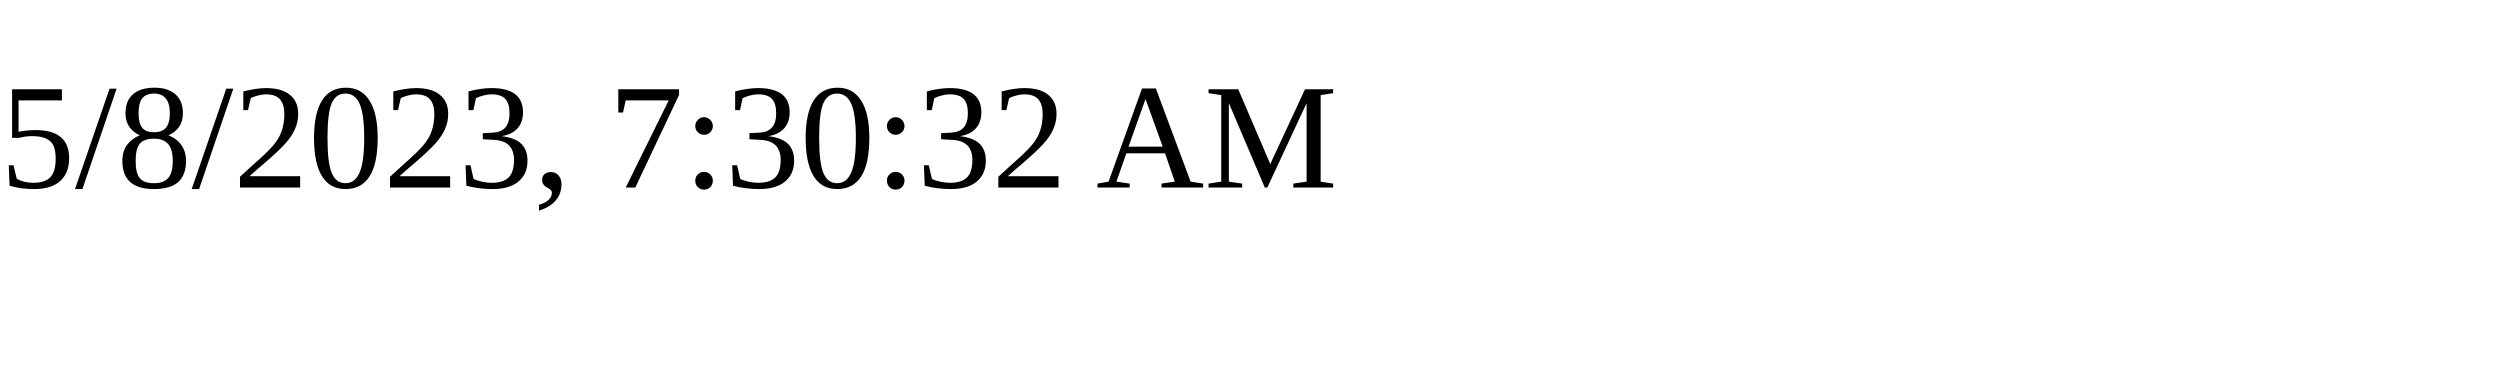
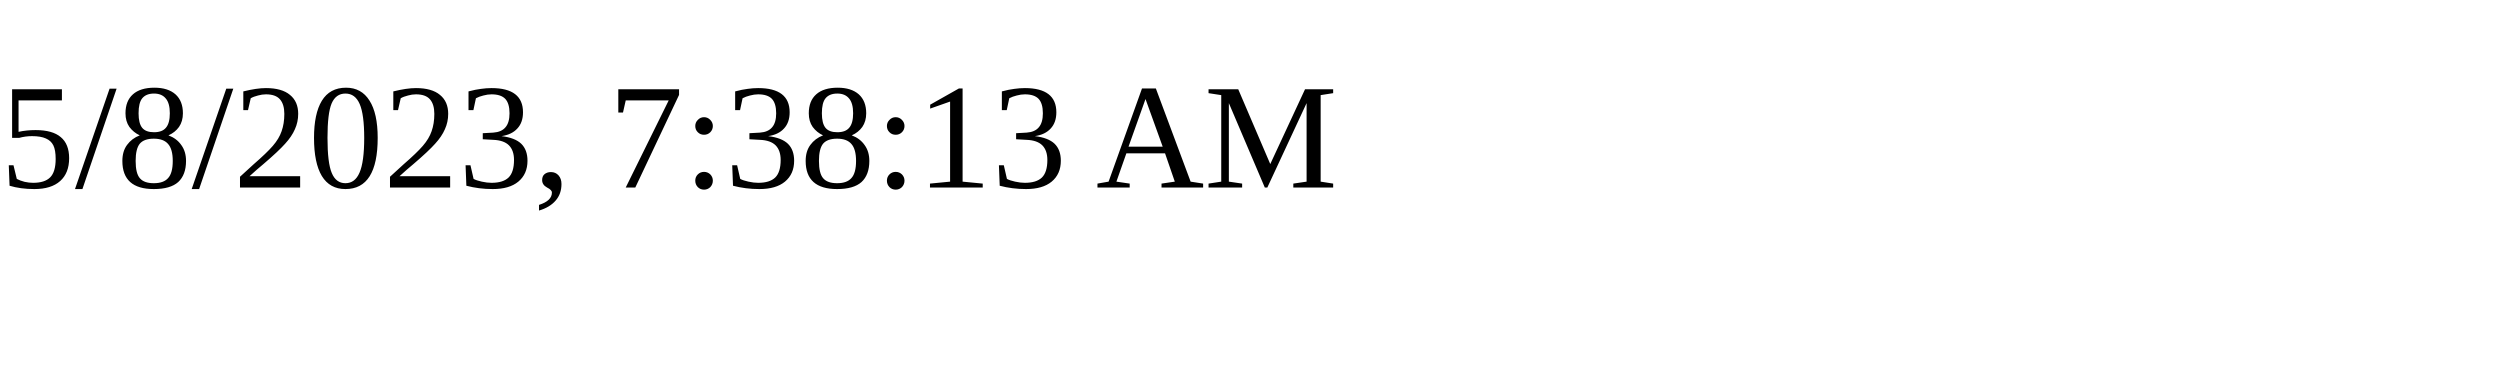
<svg xmlns="http://www.w3.org/2000/svg" height="30" width="200">
-   <text x="0" y="15">5/8/2023, 7:30:32 AM</text>
+   <text x="0" y="15">5/8/2023, 7:38:13 AM</text>
</svg>
